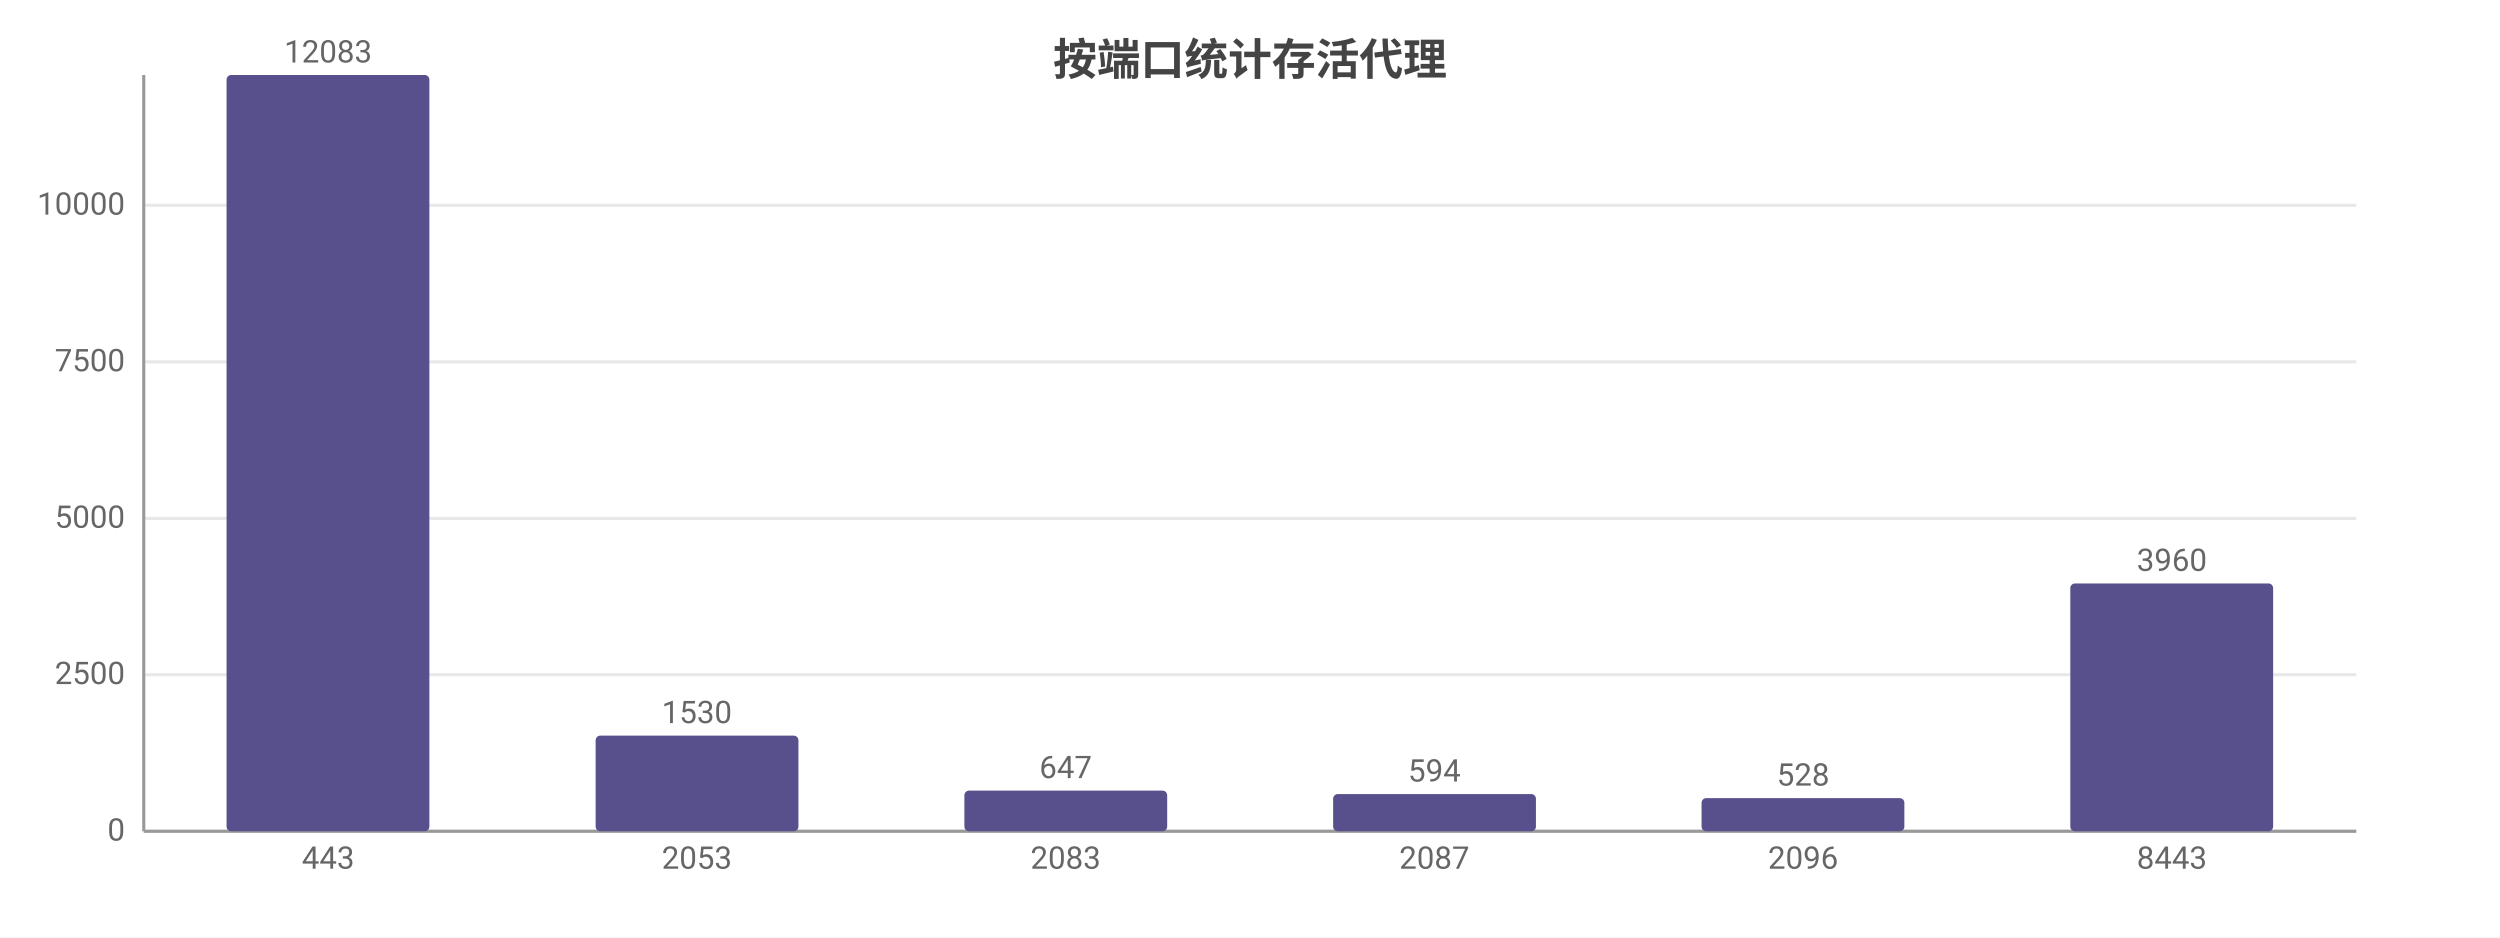
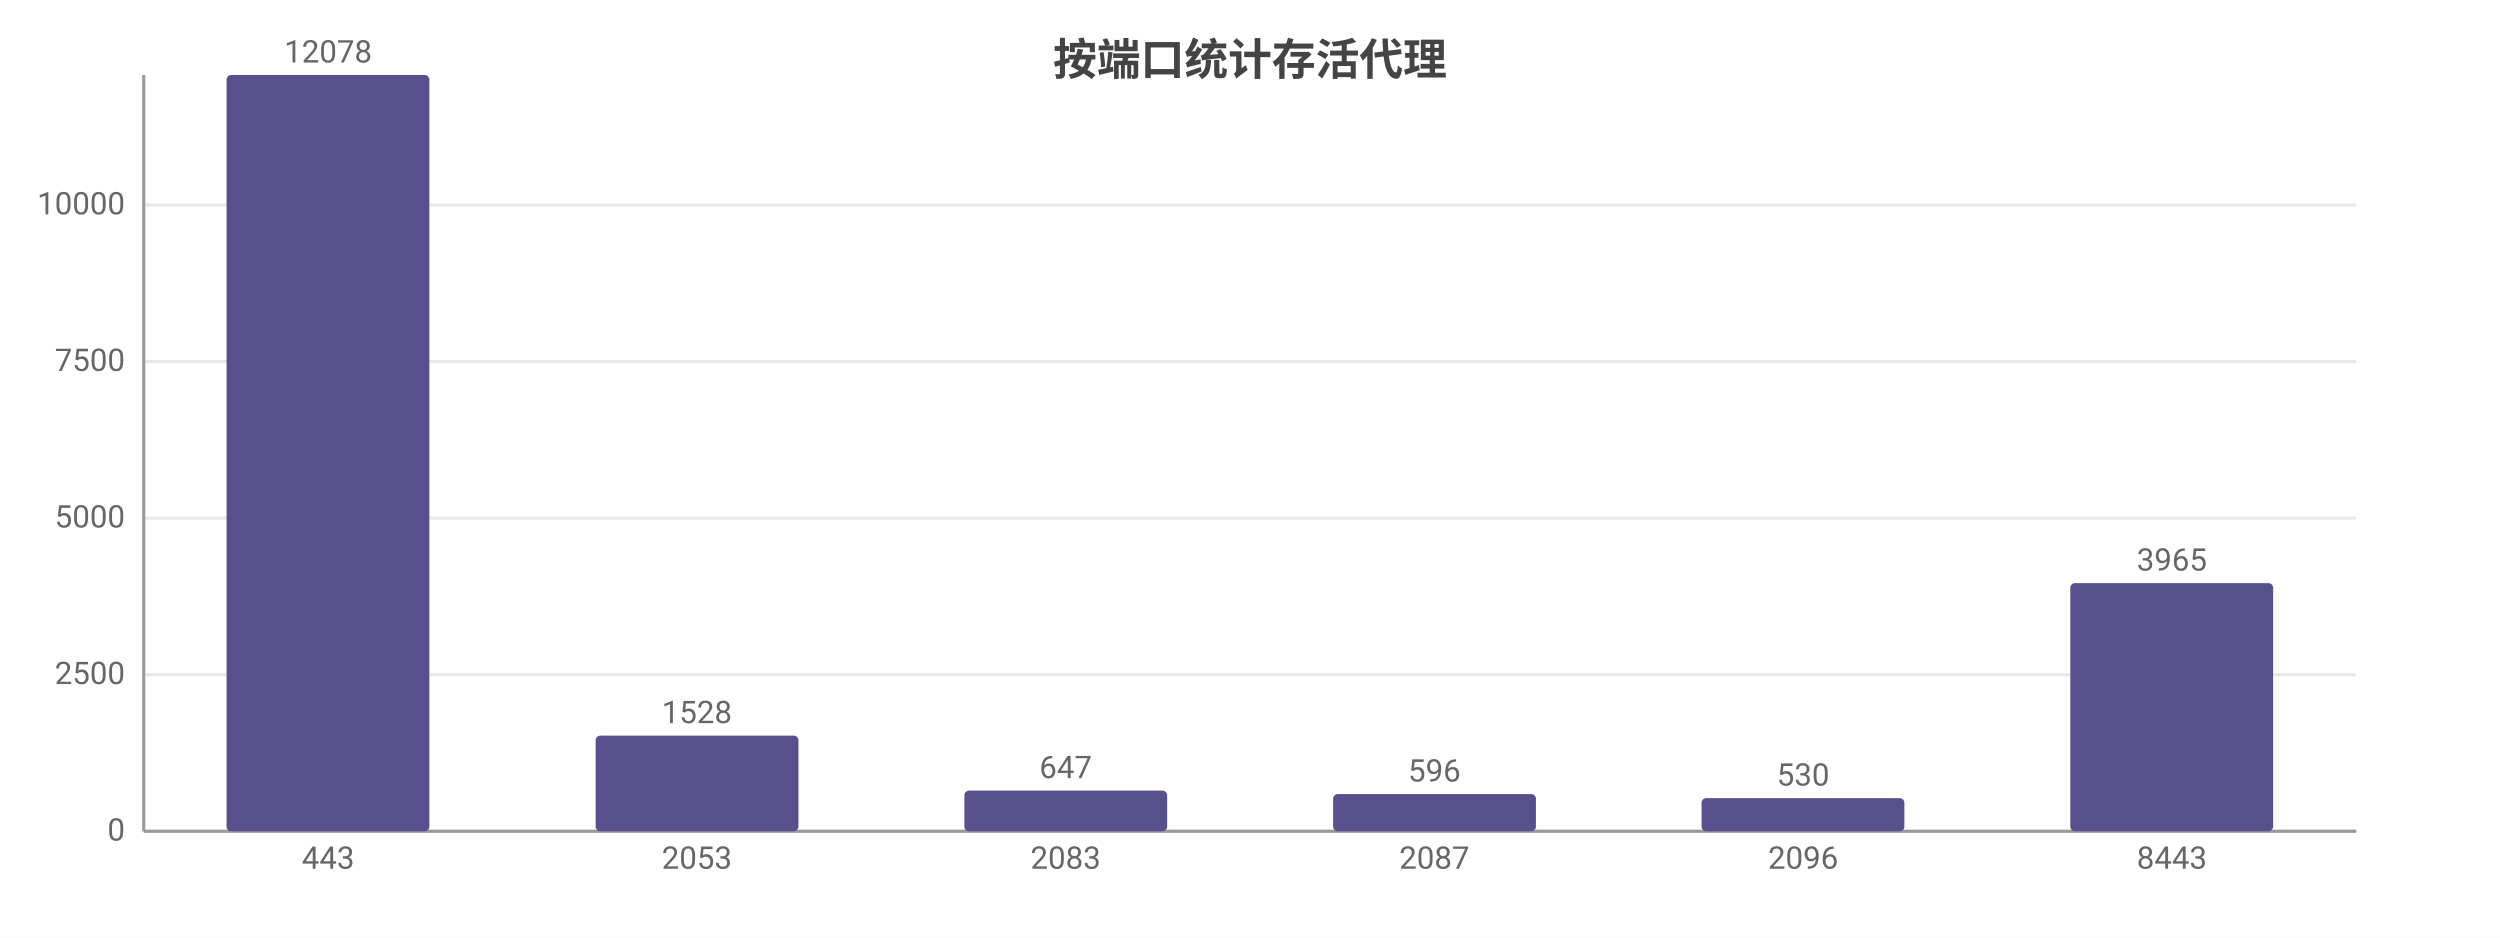
<svg xmlns="http://www.w3.org/2000/svg" width="800" height="300" viewBox="0 0 800 300">
  <rect width="800" height="300" fill="#ffffff" />
  <style>text{font-family:system-ui,-apple-system,'Segoe UI',Roboto,'PingFang SC','Microsoft YaHei','Noto Sans CJK SC',sans-serif}.g{stroke:#e8e8e8;stroke-width:1}.a{stroke:#999;stroke-width:1}.t{font-size:10px;fill:#666}.m{font-size:10px;text-anchor:middle;fill:#666}.e{font-size:10px;text-anchor:end;fill:#666}.l{font-size:11px;fill:#333}.tt{font-size:14px;font-weight:600;text-anchor:middle;fill:#444}.em{font-size:13px;text-anchor:middle;fill:#999}</style>
  <text class="tt" x="400.0" y="24">按端口统计存活代理</text>
  <line class="g" x1="46" y1="266" x2="754" y2="266" />
  <text class="e" x="40" y="269">0</text>
  <line class="g" x1="46" y1="215.9" x2="754" y2="215.9" />
  <text class="e" x="40" y="218.9">2500</text>
-   <line class="g" x1="46" y1="165.9" x2="754" y2="165.9" />
-   <text class="e" x="40" y="168.9">5000</text>
-   <line class="g" x1="46" y1="115.8" x2="754" y2="115.8" />
-   <text class="e" x="40" y="118.8">7500</text>
-   <line class="g" x1="46" y1="65.7" x2="754" y2="65.7" />
-   <text class="e" x="40" y="68.7">10000</text>
+   <line class="g" x1="46" y1="165.8" x2="754" y2="165.8" />
+   <text class="e" x="40" y="168.8">5000</text>
+   <line class="g" x1="46" y1="115.7" x2="754" y2="115.7" />
+   <text class="e" x="40" y="118.7">7500</text>
+   <line class="g" x1="46" y1="65.6" x2="754" y2="65.6" />
+   <text class="e" x="40" y="68.6">10000</text>
  <line class="a" x1="46" y1="24" x2="46" y2="266" />
  <line class="a" x1="46" y1="266" x2="754" y2="266" />
  <rect x="72.5" y="24" width="64.9" height="242" fill="#58508d" rx="1.5" />
-   <text class="m" x="105" y="20">12083</text>
+   <text class="m" x="105" y="20">12078</text>
  <text class="m" x="105" y="278">443</text>
  <rect x="190.6" y="235.4" width="64.9" height="30.6" fill="#58508d" rx="1.5" />
-   <text class="m" x="223" y="231.4">1530</text>
+   <text class="m" x="223" y="231.4">1528</text>
  <text class="m" x="223" y="278">2053</text>
  <rect x="308.6" y="253.0" width="64.9" height="13.0" fill="#58508d" rx="1.5" />
  <text class="m" x="341" y="249.0">647</text>
  <text class="m" x="341" y="278">2083</text>
  <rect x="426.6" y="254.1" width="64.9" height="11.9" fill="#58508d" rx="1.5" />
-   <text class="m" x="459" y="250.1">594</text>
+   <text class="m" x="459" y="250.1">596</text>
  <text class="m" x="459" y="278">2087</text>
  <rect x="544.5" y="255.4" width="64.9" height="10.6" fill="#58508d" rx="1.5" />
-   <text class="m" x="577" y="251.4">528</text>
+   <text class="m" x="577" y="251.4">530</text>
  <text class="m" x="577" y="278">2096</text>
-   <rect x="662.5" y="186.7" width="64.9" height="79.3" fill="#58508d" rx="1.5" />
-   <text class="m" x="695" y="182.7">3960</text>
+   <rect x="662.5" y="186.6" width="64.9" height="79.4" fill="#58508d" rx="1.5" />
+   <text class="m" x="695" y="182.6">3965</text>
  <text class="m" x="695" y="278">8443</text>
</svg>
